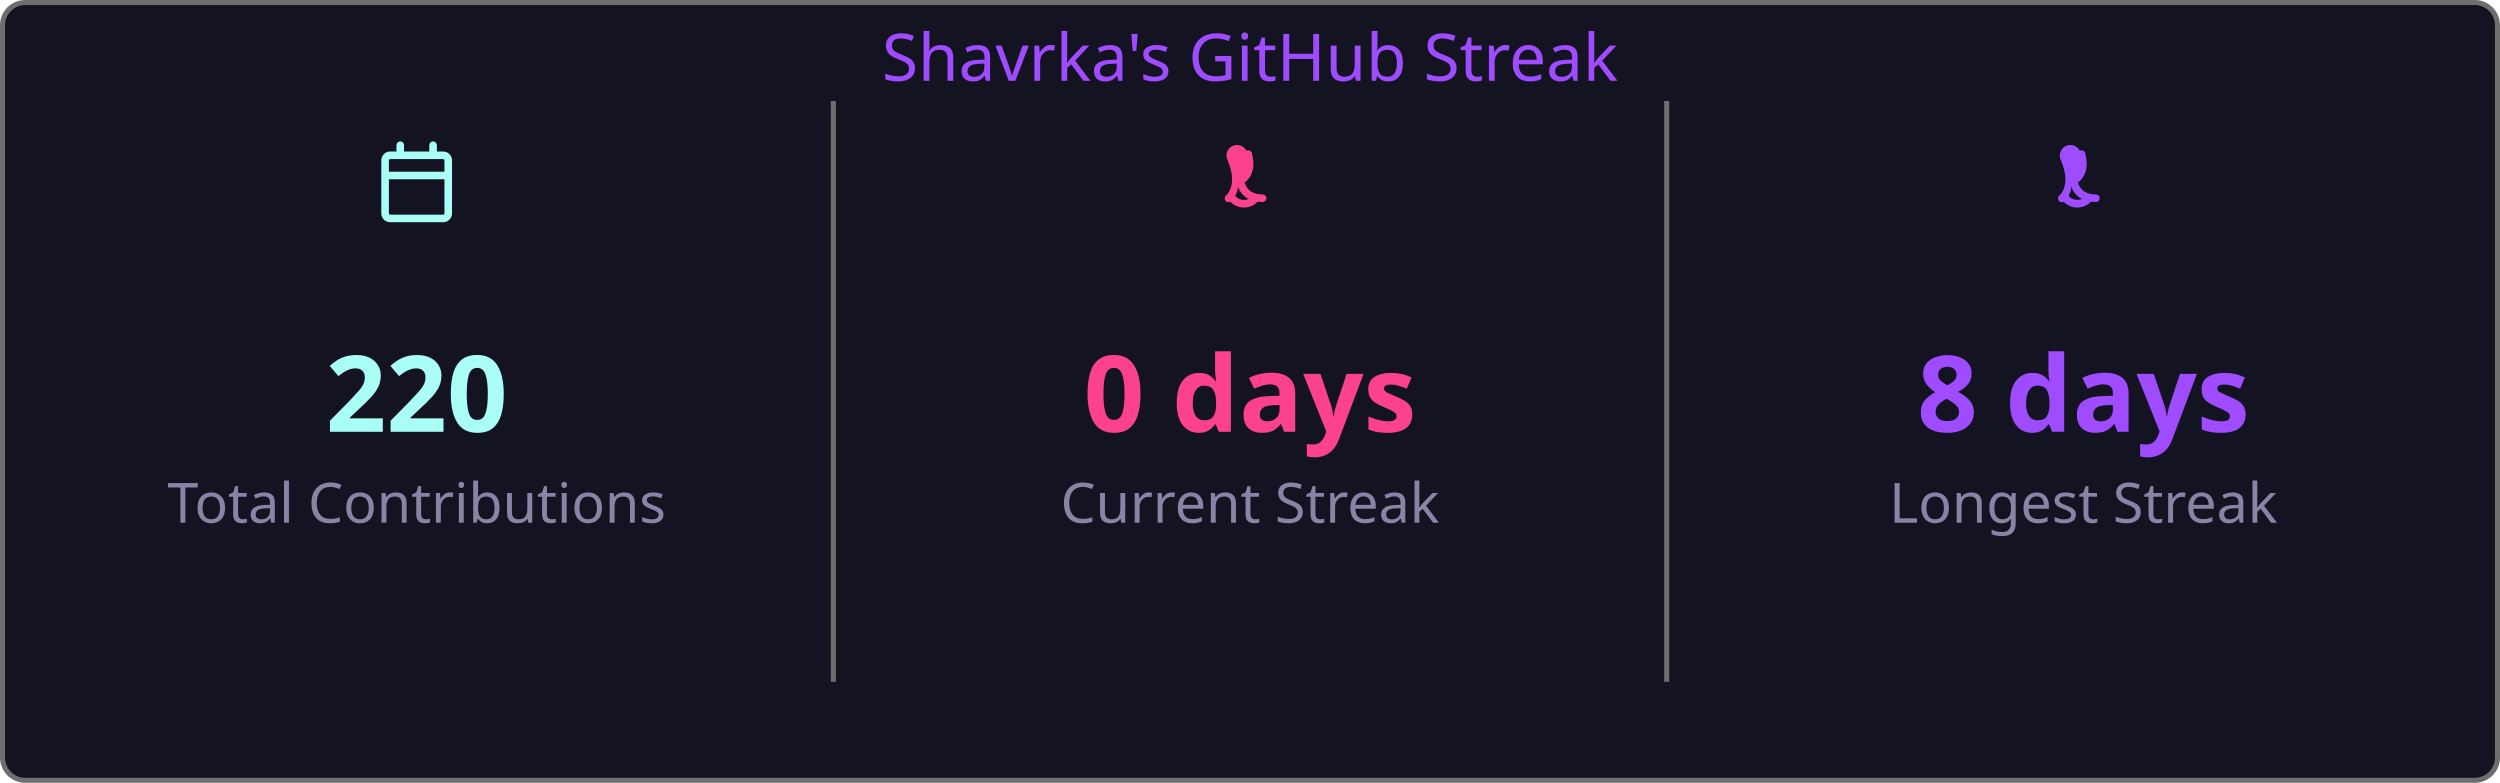
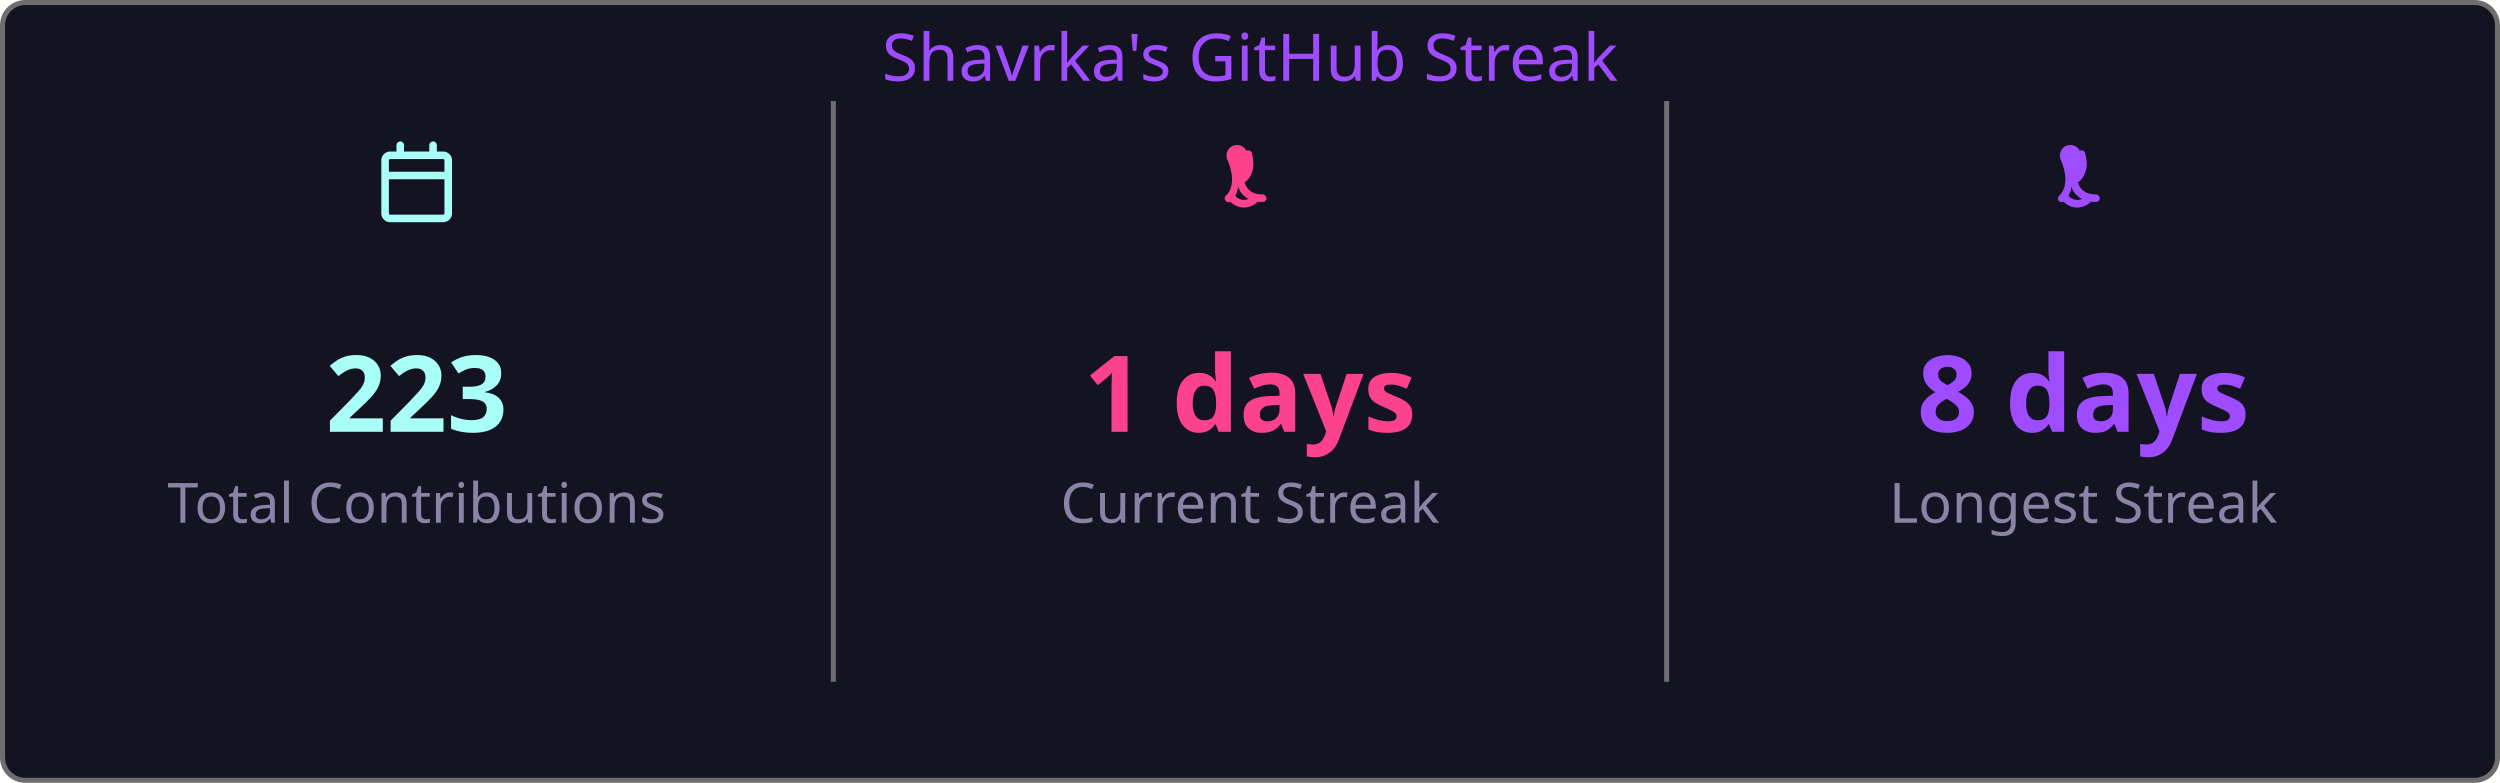
<svg xmlns="http://www.w3.org/2000/svg" width="495" height="155" viewBox="0 0 495 155">
  <style>
    .fade { animation: fadeIn .8s ease both }
    @keyframes fadeIn { from { opacity:0 } to { opacity:1 } }
  </style>
  <rect x=".5" y=".5" width="494" height="154" rx="4.5" fill="#141321" stroke="#6e6e6e" />
  <text class="fade" x="247.5" y="16" fill="#9f4bff" font-size="13" text-anchor="middle" font-family="'Segoe UI', Ubuntu, 'Helvetica Neue', Sans-Serif">Shavrka's GitHub Streak</text>
  <g class="fade">
    <g transform="translate(74.5,28)" fill="#a9fef7">
      <path d="M4.75 0a.75.75 0 0 1 .75.75V2h5V.75a.75.75 0 0 1 1.5 0V2h1.25c.966 0 1.75.784 1.75 1.75v10.5A1.75 1.75 0 0 1 13.25 16H2.75A1.75 1.75 0 0 1 1 14.25V3.75C1 2.784 1.784 2 2.75 2H4V.75A.75.75 0 0 1 4.75 0ZM2.5 7.5v6.75c0 .138.112.25.25.25h10.5a.25.25 0 0 0 .25-.25V7.5Zm10.75-4H2.75a.25.25 0 0 0-.25.25V6h11V3.75a.25.25 0 0 0-.25-.25Z" />
    </g>
-     <text x="82.5" y="85.5" fill="#a9fef7" font-size="21" font-weight="bold" text-anchor="middle" font-family="'Segoe UI', Ubuntu, 'Helvetica Neue', Sans-Serif">220</text>
+     <text x="82.5" y="85.5" fill="#a9fef7" font-size="21" font-weight="bold" text-anchor="middle" font-family="'Segoe UI', Ubuntu, 'Helvetica Neue', Sans-Serif">223</text>
    <text x="82.5" y="103.5" fill="#8983a6" font-size="11" text-anchor="middle" font-family="'Segoe UI', Ubuntu, 'Helvetica Neue', Sans-Serif">Total Contributions</text>
    <line x1="165" y1="20" x2="165" y2="135" stroke="#6e6e6e" stroke-width="1" />
    <g transform="translate(239.5,28)" fill="#fd428d">
      <path d="M7.3 1.85A.75.75 0 0 1 8.4 2.5c.26 1.068.565 2.64-.28 4.265-.293.563-.702 1.021-1.185 1.37.145.46.377.94.737 1.327.54.588 1.42 1.038 2.828 1.038a.75.75 0 0 1 0 1.5c-1.842 0-3.146-.62-3.972-1.51-.428-.466-.717-.988-.895-1.525a4.5 4.5 0 0 1-1.433 2.91.75.75 0 0 1-.98-1.134c.785-.677 1.23-1.805 1.23-3.29 0-1.162-.38-2.52-.88-3.72A.75.75 0 0 1 7.3 1.85Zm2.325 8.81a.75.75 0 0 1 .075 1.06 3.75 3.75 0 0 1-5.8 0 .75.75 0 0 1 1.15-.96 2.25 2.25 0 0 0 3.524-.047.75.75 0 0 1 1.051-.053Z" />
    </g>
-     <text x="247.5" y="85.5" fill="#fd428d" font-size="21" font-weight="bold" text-anchor="middle" font-family="'Segoe UI', Ubuntu, 'Helvetica Neue', Sans-Serif">0 days</text>
+     <text x="247.5" y="85.5" fill="#fd428d" font-size="21" font-weight="bold" text-anchor="middle" font-family="'Segoe UI', Ubuntu, 'Helvetica Neue', Sans-Serif">1 days</text>
    <text x="247.5" y="103.5" fill="#8983a6" font-size="11" text-anchor="middle" font-family="'Segoe UI', Ubuntu, 'Helvetica Neue', Sans-Serif">Current Streak</text>
    <line x1="330" y1="20" x2="330" y2="135" stroke="#6e6e6e" stroke-width="1" />
    <g transform="translate(404.5,28)" fill="#9f4bff">
      <path d="M7.3 1.85A.75.75 0 0 1 8.4 2.5c.26 1.068.565 2.64-.28 4.265-.293.563-.702 1.021-1.185 1.37.145.46.377.94.737 1.327.54.588 1.42 1.038 2.828 1.038a.75.75 0 0 1 0 1.5c-1.842 0-3.146-.62-3.972-1.51-.428-.466-.717-.988-.895-1.525a4.5 4.5 0 0 1-1.433 2.91.75.75 0 0 1-.98-1.134c.785-.677 1.23-1.805 1.23-3.29 0-1.162-.38-2.52-.88-3.72A.75.75 0 0 1 7.3 1.85Zm2.325 8.81a.75.75 0 0 1 .075 1.06 3.75 3.75 0 0 1-5.8 0 .75.75 0 0 1 1.15-.96 2.25 2.25 0 0 0 3.524-.047.75.75 0 0 1 1.051-.053Z" />
    </g>
    <text x="412.5" y="85.5" fill="#9f4bff" font-size="21" font-weight="bold" text-anchor="middle" font-family="'Segoe UI', Ubuntu, 'Helvetica Neue', Sans-Serif">8 days</text>
    <text x="412.5" y="103.5" fill="#8983a6" font-size="11" text-anchor="middle" font-family="'Segoe UI', Ubuntu, 'Helvetica Neue', Sans-Serif">Longest Streak</text>
  </g>
</svg>
